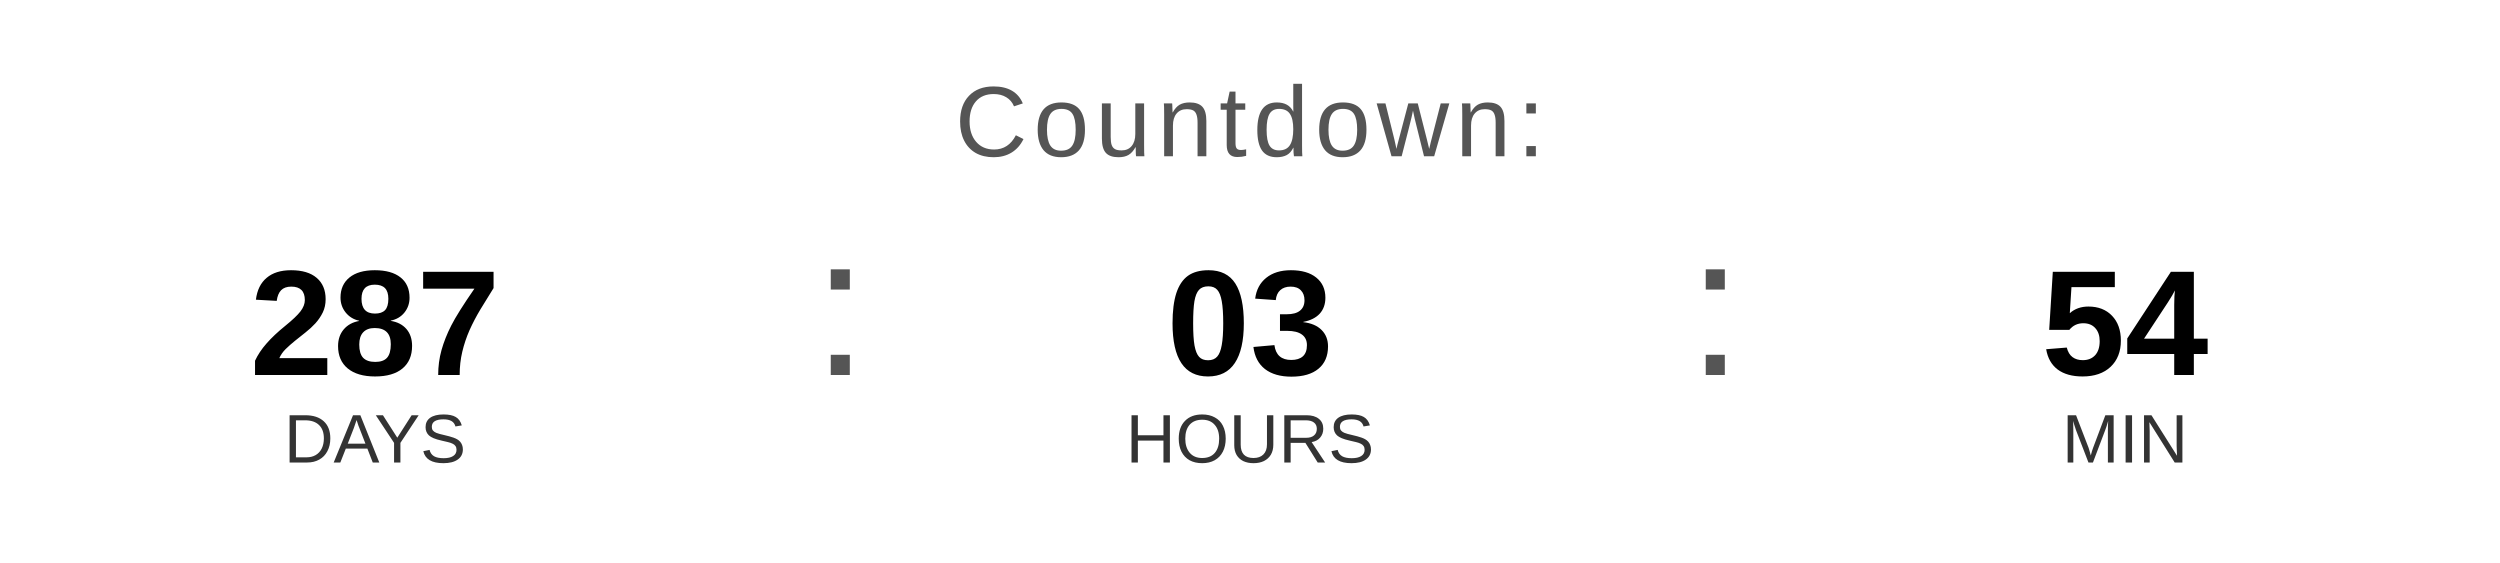
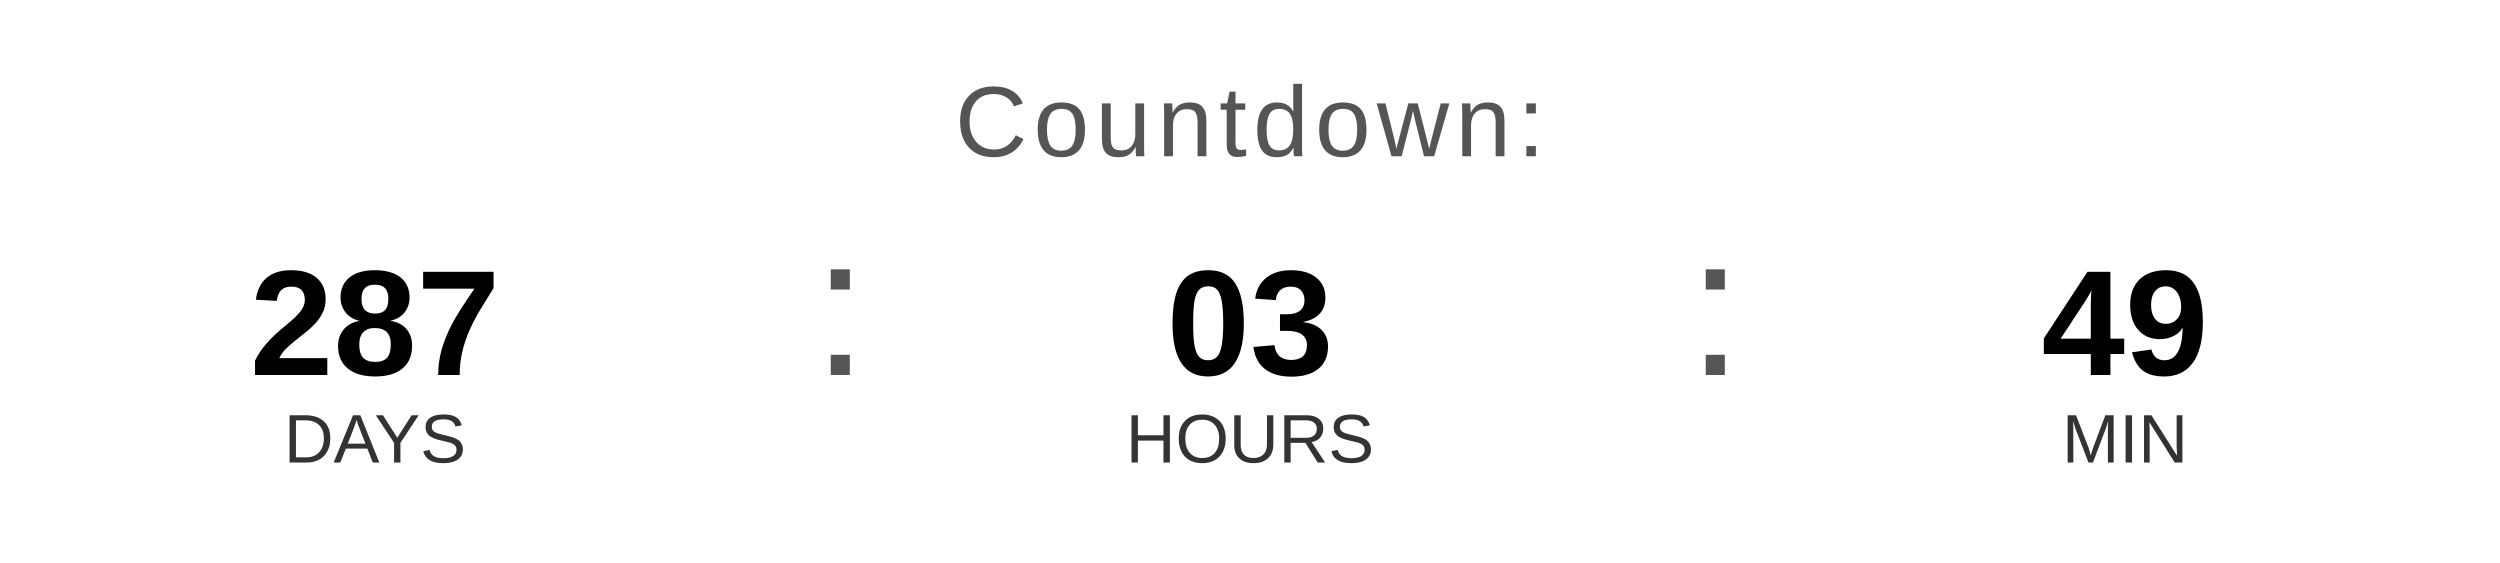
<svg xmlns="http://www.w3.org/2000/svg" width="400" height="90" viewBox="0 0 400 90">
  <text x="200" y="25" font-family="Arial, Helvetica, sans-serif" font-size="16" fill="#555555" text-anchor="middle" letter-spacing="1">
    Countdown:
  </text>
  <text x="60" y="60" font-family="Arial, Helvetica, sans-serif" font-size="24" font-weight="bold" fill="#000000" text-anchor="middle">287</text>
  <text x="60" y="74" font-family="Arial, Helvetica, sans-serif" font-size="11" fill="#333333" text-anchor="middle">DAYS</text>
  <text x="130" y="60" font-family="Arial, sans-serif" font-size="32" fill="#555555">:</text>
  <text x="200" y="60" font-family="Arial, Helvetica, sans-serif" font-size="24" font-weight="bold" fill="#000000" text-anchor="middle">03</text>
  <text x="200" y="74" font-family="Arial, Helvetica, sans-serif" font-size="11" fill="#333333" text-anchor="middle">HOURS</text>
  <text x="270" y="60" font-family="Arial, sans-serif" font-size="32" fill="#555555">:</text>
-   <text x="340" y="60" font-family="Arial, Helvetica, sans-serif" font-size="24" font-weight="bold" fill="#000000" text-anchor="middle">54</text>
+   <text x="340" y="60" font-family="Arial, Helvetica, sans-serif" font-size="24" font-weight="bold" fill="#000000" text-anchor="middle">49</text>
  <text x="340" y="74" font-family="Arial, Helvetica, sans-serif" font-size="11" fill="#333333" text-anchor="middle">MIN</text>
</svg>
